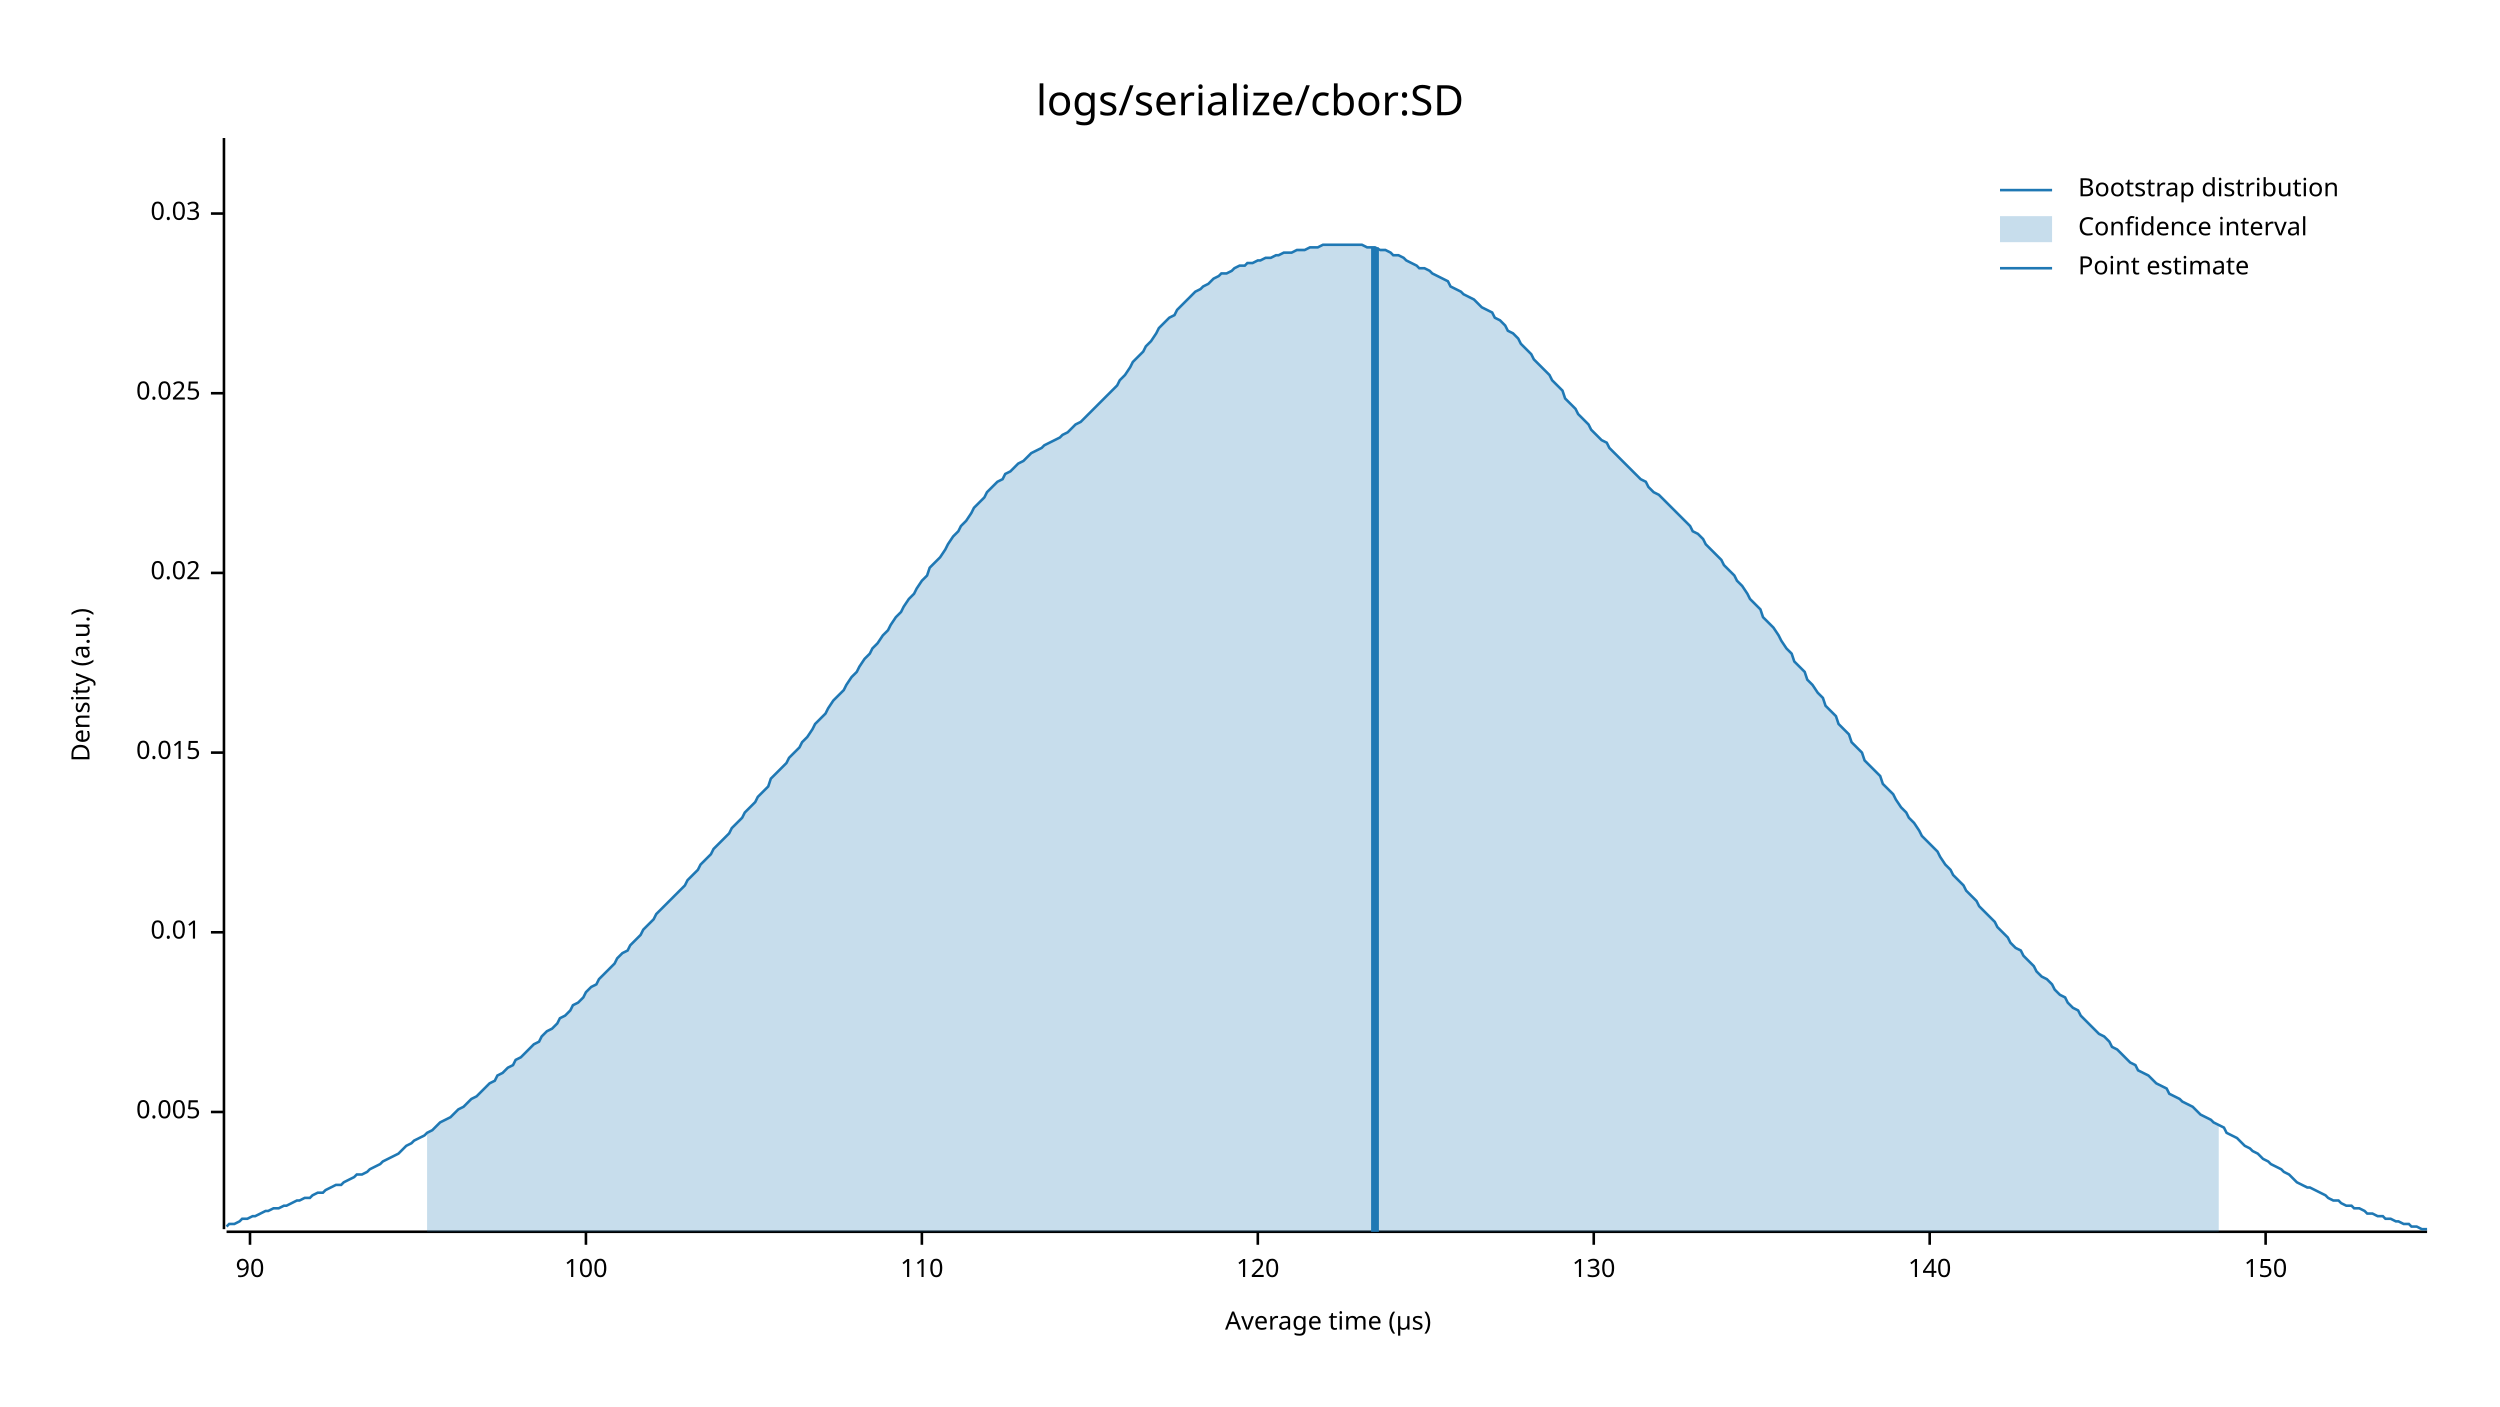
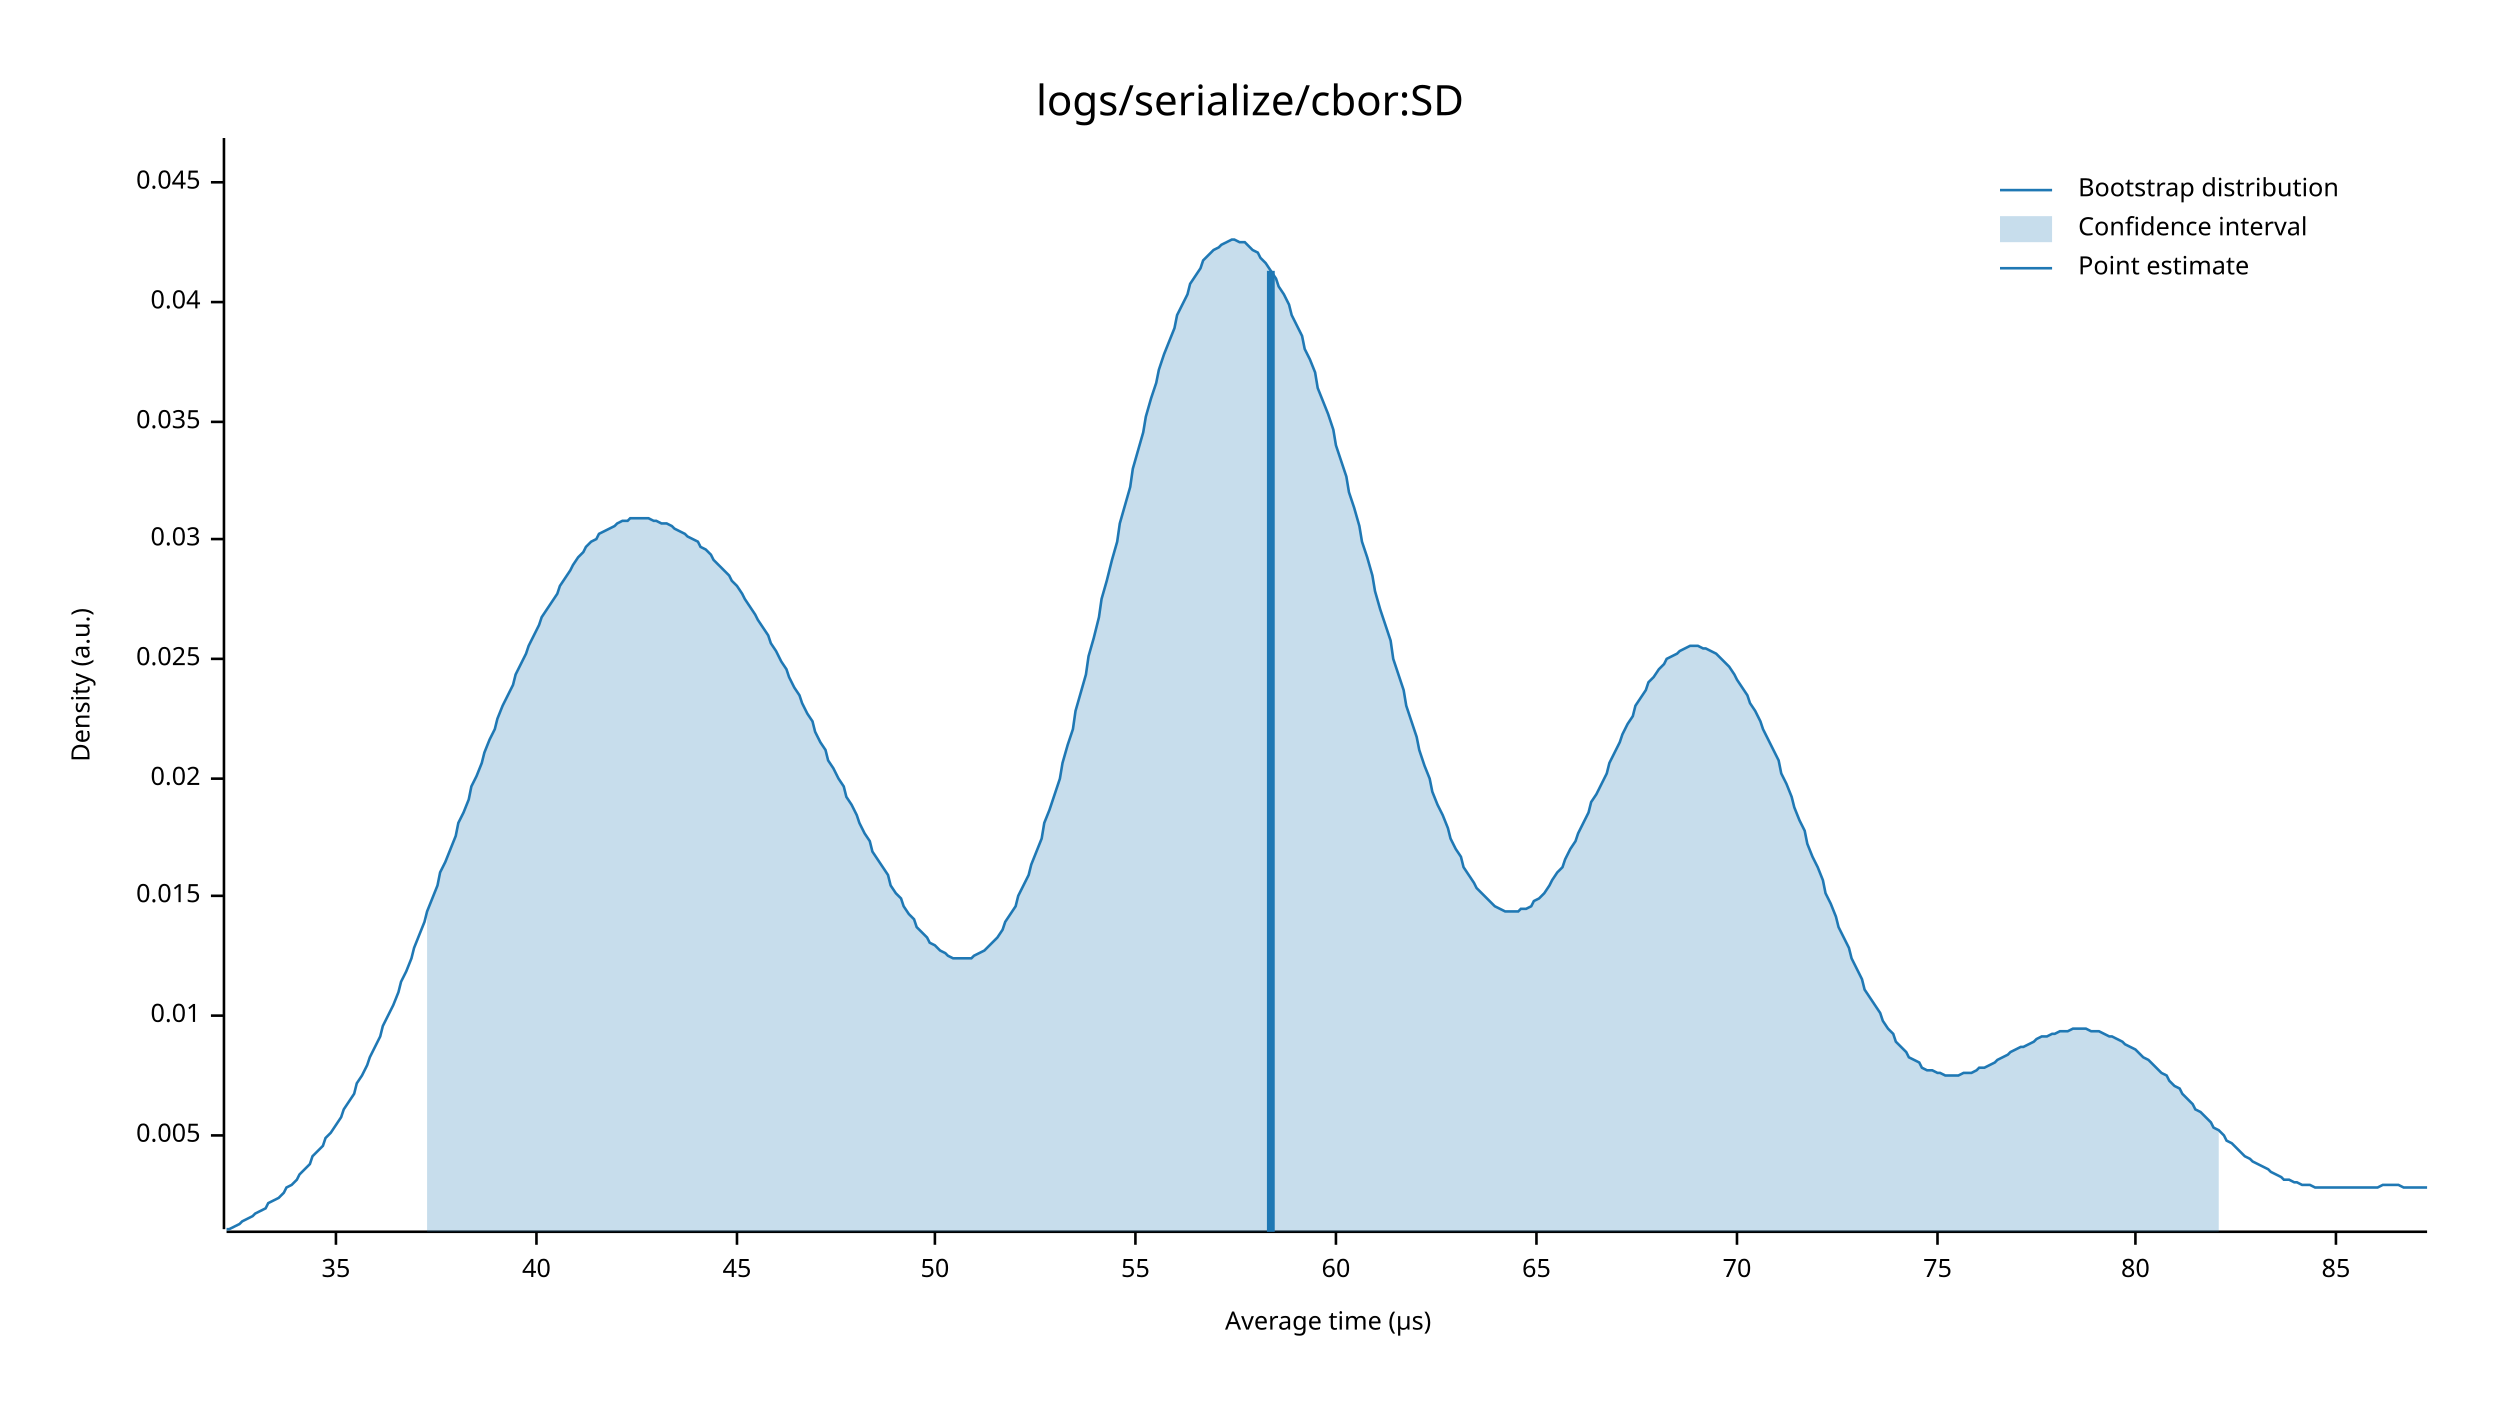
<svg xmlns="http://www.w3.org/2000/svg" style="background-color:#EEE;" width="960" height="540" viewBox="0 0 960 540">
  <text x="480" y="32" dy="0.76em" text-anchor="middle" font-family="sans-serif" font-size="16.129" opacity="1" fill="#000000">
logs/serialize/cbor:SD
</text>
  <text x="27" y="263" dy="0.76em" text-anchor="middle" font-family="sans-serif" font-size="9.677" opacity="1" fill="#000000" transform="rotate(270, 27, 263)">
Density (a.u.)
</text>
  <text x="510" y="513" dy="-0.5ex" text-anchor="middle" font-family="sans-serif" font-size="9.677" opacity="1" fill="#000000">
Average time (µs)
</text>
  <polyline fill="none" opacity="1" stroke="#000000" stroke-width="1" points="86,53 86,472 " />
-   <text x="77" y="427" dy="0.5ex" text-anchor="end" font-family="sans-serif" font-size="9.677" opacity="1" fill="#000000">
+   <text x="77" y="436" dy="0.5ex" text-anchor="end" font-family="sans-serif" font-size="9.677" opacity="1" fill="#000000">
0.005
</text>
-   <polyline fill="none" opacity="1" stroke="#000000" stroke-width="1" points="81,427 86,427 " />
-   <text x="77" y="358" dy="0.5ex" text-anchor="end" font-family="sans-serif" font-size="9.677" opacity="1" fill="#000000">
+   <polyline fill="none" opacity="1" stroke="#000000" stroke-width="1" points="81,436 86,436 " />
+   <text x="77" y="390" dy="0.5ex" text-anchor="end" font-family="sans-serif" font-size="9.677" opacity="1" fill="#000000">
0.01
</text>
-   <polyline fill="none" opacity="1" stroke="#000000" stroke-width="1" points="81,358 86,358 " />
-   <text x="77" y="289" dy="0.5ex" text-anchor="end" font-family="sans-serif" font-size="9.677" opacity="1" fill="#000000">
+   <polyline fill="none" opacity="1" stroke="#000000" stroke-width="1" points="81,390 86,390 " />
+   <text x="77" y="344" dy="0.5ex" text-anchor="end" font-family="sans-serif" font-size="9.677" opacity="1" fill="#000000">
0.015
</text>
-   <polyline fill="none" opacity="1" stroke="#000000" stroke-width="1" points="81,289 86,289 " />
-   <text x="77" y="220" dy="0.5ex" text-anchor="end" font-family="sans-serif" font-size="9.677" opacity="1" fill="#000000">
+   <polyline fill="none" opacity="1" stroke="#000000" stroke-width="1" points="81,344 86,344 " />
+   <text x="77" y="299" dy="0.5ex" text-anchor="end" font-family="sans-serif" font-size="9.677" opacity="1" fill="#000000">
0.02
</text>
-   <polyline fill="none" opacity="1" stroke="#000000" stroke-width="1" points="81,220 86,220 " />
-   <text x="77" y="151" dy="0.5ex" text-anchor="end" font-family="sans-serif" font-size="9.677" opacity="1" fill="#000000">
+   <polyline fill="none" opacity="1" stroke="#000000" stroke-width="1" points="81,299 86,299 " />
+   <text x="77" y="253" dy="0.5ex" text-anchor="end" font-family="sans-serif" font-size="9.677" opacity="1" fill="#000000">
0.025
</text>
-   <polyline fill="none" opacity="1" stroke="#000000" stroke-width="1" points="81,151 86,151 " />
-   <text x="77" y="82" dy="0.5ex" text-anchor="end" font-family="sans-serif" font-size="9.677" opacity="1" fill="#000000">
+   <polyline fill="none" opacity="1" stroke="#000000" stroke-width="1" points="81,253 86,253 " />
+   <text x="77" y="207" dy="0.5ex" text-anchor="end" font-family="sans-serif" font-size="9.677" opacity="1" fill="#000000">
0.03
</text>
-   <polyline fill="none" opacity="1" stroke="#000000" stroke-width="1" points="81,82 86,82 " />
+   <polyline fill="none" opacity="1" stroke="#000000" stroke-width="1" points="81,207 86,207 " />
+   <text x="77" y="162" dy="0.5ex" text-anchor="end" font-family="sans-serif" font-size="9.677" opacity="1" fill="#000000">
+ 0.035
+ </text>
+   <polyline fill="none" opacity="1" stroke="#000000" stroke-width="1" points="81,162 86,162 " />
+   <text x="77" y="116" dy="0.5ex" text-anchor="end" font-family="sans-serif" font-size="9.677" opacity="1" fill="#000000">
+ 0.04
+ </text>
+   <polyline fill="none" opacity="1" stroke="#000000" stroke-width="1" points="81,116 86,116 " />
+   <text x="77" y="70" dy="0.5ex" text-anchor="end" font-family="sans-serif" font-size="9.677" opacity="1" fill="#000000">
+ 0.045
+ </text>
+   <polyline fill="none" opacity="1" stroke="#000000" stroke-width="1" points="81,70 86,70 " />
  <polyline fill="none" opacity="1" stroke="#000000" stroke-width="1" points="87,473 932,473 " />
-   <text x="96" y="483" dy="0.76em" text-anchor="middle" font-family="sans-serif" font-size="9.677" opacity="1" fill="#000000">
- 90
+   <text x="129" y="483" dy="0.76em" text-anchor="middle" font-family="sans-serif" font-size="9.677" opacity="1" fill="#000000">
+ 35
</text>
-   <polyline fill="none" opacity="1" stroke="#000000" stroke-width="1" points="96,473 96,478 " />
-   <text x="225" y="483" dy="0.76em" text-anchor="middle" font-family="sans-serif" font-size="9.677" opacity="1" fill="#000000">
- 100
+   <polyline fill="none" opacity="1" stroke="#000000" stroke-width="1" points="129,473 129,478 " />
+   <text x="206" y="483" dy="0.76em" text-anchor="middle" font-family="sans-serif" font-size="9.677" opacity="1" fill="#000000">
+ 40
</text>
-   <polyline fill="none" opacity="1" stroke="#000000" stroke-width="1" points="225,473 225,478 " />
-   <text x="354" y="483" dy="0.76em" text-anchor="middle" font-family="sans-serif" font-size="9.677" opacity="1" fill="#000000">
- 110
+   <polyline fill="none" opacity="1" stroke="#000000" stroke-width="1" points="206,473 206,478 " />
+   <text x="283" y="483" dy="0.76em" text-anchor="middle" font-family="sans-serif" font-size="9.677" opacity="1" fill="#000000">
+ 45
</text>
-   <polyline fill="none" opacity="1" stroke="#000000" stroke-width="1" points="354,473 354,478 " />
-   <text x="483" y="483" dy="0.76em" text-anchor="middle" font-family="sans-serif" font-size="9.677" opacity="1" fill="#000000">
- 120
+   <polyline fill="none" opacity="1" stroke="#000000" stroke-width="1" points="283,473 283,478 " />
+   <text x="359" y="483" dy="0.76em" text-anchor="middle" font-family="sans-serif" font-size="9.677" opacity="1" fill="#000000">
+ 50
</text>
-   <polyline fill="none" opacity="1" stroke="#000000" stroke-width="1" points="483,473 483,478 " />
-   <text x="612" y="483" dy="0.76em" text-anchor="middle" font-family="sans-serif" font-size="9.677" opacity="1" fill="#000000">
- 130
+   <polyline fill="none" opacity="1" stroke="#000000" stroke-width="1" points="359,473 359,478 " />
+   <text x="436" y="483" dy="0.76em" text-anchor="middle" font-family="sans-serif" font-size="9.677" opacity="1" fill="#000000">
+ 55
</text>
-   <polyline fill="none" opacity="1" stroke="#000000" stroke-width="1" points="612,473 612,478 " />
-   <text x="741" y="483" dy="0.76em" text-anchor="middle" font-family="sans-serif" font-size="9.677" opacity="1" fill="#000000">
- 140
+   <polyline fill="none" opacity="1" stroke="#000000" stroke-width="1" points="436,473 436,478 " />
+   <text x="513" y="483" dy="0.76em" text-anchor="middle" font-family="sans-serif" font-size="9.677" opacity="1" fill="#000000">
+ 60
</text>
-   <polyline fill="none" opacity="1" stroke="#000000" stroke-width="1" points="741,473 741,478 " />
-   <text x="870" y="483" dy="0.76em" text-anchor="middle" font-family="sans-serif" font-size="9.677" opacity="1" fill="#000000">
- 150
+   <polyline fill="none" opacity="1" stroke="#000000" stroke-width="1" points="513,473 513,478 " />
+   <text x="590" y="483" dy="0.76em" text-anchor="middle" font-family="sans-serif" font-size="9.677" opacity="1" fill="#000000">
+ 65
</text>
-   <polyline fill="none" opacity="1" stroke="#000000" stroke-width="1" points="870,473 870,478 " />
-   <polyline fill="none" opacity="1" stroke="#1F78B4" stroke-width="1" points="87,471 88,470 90,470 92,469 93,468 95,468 97,467 98,467 100,466 102,465 103,465 105,464 107,464 109,463 110,463 112,462 114,461 115,461 117,460 119,460 120,459 122,458 124,458 125,457 127,456 129,455 131,455 132,454 134,453 136,452 137,451 139,451 141,450 142,449 144,448 146,447 147,446 149,445 151,444 153,443 154,442 156,440 158,439 159,438 161,437 163,436 164,435 166,434 168,432 169,431 171,430 173,429 175,427 176,426 178,425 180,423 181,422 183,421 185,419 186,418 188,416 190,415 191,413 193,412 195,410 197,409 198,407 200,406 202,404 203,403 205,401 207,400 208,398 210,396 212,395 214,393 215,391 217,390 219,388 220,386 222,385 224,383 225,381 227,379 229,378 230,376 232,374 234,372 236,370 237,368 239,366 241,365 242,363 244,361 246,359 247,357 249,355 251,353 252,351 254,349 256,347 258,345 259,344 261,342 263,340 264,338 266,336 268,334 269,332 271,330 273,328 274,326 276,324 278,322 280,320 281,318 283,316 285,314 286,312 288,310 290,308 291,306 293,304 295,302 296,299 298,297 300,295 302,293 303,291 305,289 307,287 308,285 310,283 312,280 313,278 315,276 317,274 318,272 320,269 322,267 324,265 325,263 327,260 329,258 330,256 332,253 334,251 335,249 337,247 339,244 341,242 342,240 344,237 346,235 347,233 349,230 351,228 352,226 354,223 356,221 357,218 359,216 361,214 363,211 364,209 366,206 368,204 369,202 371,200 373,197 374,195 376,193 378,191 379,189 381,187 383,185 385,184 386,182 388,181 390,179 391,178 393,177 395,175 396,174 398,173 400,172 401,171 403,170 405,169 407,168 408,167 410,166 412,164 413,163 415,162 417,160 418,159 420,157 422,155 423,154 425,152 427,150 429,148 430,146 432,144 434,141 435,139 437,137 439,135 440,133 442,131 444,128 445,126 447,124 449,122 451,121 452,119 454,117 456,115 457,114 459,112 461,111 462,110 464,109 466,107 468,106 469,105 471,105 473,104 474,103 476,102 478,102 479,101 481,101 483,100 484,100 486,99 488,99 490,98 491,98 493,97 495,97 496,97 498,96 500,96 501,96 503,95 505,95 506,95 508,94 510,94 512,94 513,94 515,94 517,94 518,94 520,94 522,94 523,94 525,95 527,95 528,95 530,96 532,96 534,97 535,98 537,98 539,99 540,100 542,101 544,102 545,103 547,103 549,104 550,105 552,106 554,107 556,108 557,110 559,111 561,112 562,113 564,114 566,115 567,116 569,118 571,119 573,120 574,122 576,123 578,125 579,127 581,128 583,130 584,132 586,134 588,136 589,138 591,140 593,142 595,144 596,146 598,148 600,150 601,153 603,155 605,157 606,159 608,161 610,163 611,165 613,167 615,169 617,170 618,172 620,174 622,176 623,177 625,179 627,181 628,182 630,184 632,185 633,187 635,189 637,190 639,192 640,193 642,195 644,197 645,198 647,200 649,202 650,204 652,205 654,207 655,209 657,211 659,213 661,215 662,217 664,219 666,221 667,223 669,225 671,228 672,230 674,232 676,234 677,237 679,239 681,241 683,244 684,246 686,249 688,251 689,254 691,256 693,258 694,261 696,263 698,266 700,268 701,271 703,273 705,275 706,278 708,280 710,282 711,285 713,287 715,289 716,292 718,294 720,296 722,298 723,301 725,303 727,305 728,307 730,310 732,312 733,314 735,316 737,319 738,321 740,323 742,325 744,327 745,329 747,332 749,334 750,336 752,338 754,340 755,342 757,344 759,346 760,348 762,350 764,352 766,354 767,356 769,358 771,360 772,362 774,364 776,365 777,367 779,369 781,371 782,373 784,375 786,376 788,378 789,380 791,382 793,383 794,385 796,387 798,388 799,390 801,392 803,394 804,395 806,397 808,398 810,400 811,402 813,403 815,405 816,406 818,408 820,409 821,411 823,412 825,413 827,415 828,416 830,417 832,418 833,420 835,421 837,422 838,423 840,424 842,425 843,426 845,428 847,429 849,430 850,431 852,432 854,433 855,435 857,436 859,437 860,438 862,440 864,441 865,442 867,443 869,445 871,446 872,447 874,448 876,449 877,450 879,451 881,453 882,454 884,455 886,456 887,456 889,457 891,458 893,459 894,460 896,461 898,461 899,462 901,463 903,463 904,464 906,464 908,465 909,466 911,466 913,467 915,467 916,468 918,468 920,469 921,469 923,470 925,470 926,471 928,471 930,472 932,472 " />
-   <polygon opacity="0.25" fill="#1F78B4" points="164,435 166,434 168,432 169,431 171,430 173,429 175,427 176,426 178,425 180,423 181,422 183,421 185,419 186,418 188,416 190,415 191,413 193,412 195,410 197,409 198,407 200,406 202,404 203,403 205,401 207,400 208,398 210,396 212,395 214,393 215,391 217,390 219,388 220,386 222,385 224,383 225,381 227,379 229,378 230,376 232,374 234,372 236,370 237,368 239,366 241,365 242,363 244,361 246,359 247,357 249,355 251,353 252,351 254,349 256,347 258,345 259,344 261,342 263,340 264,338 266,336 268,334 269,332 271,330 273,328 274,326 276,324 278,322 280,320 281,318 283,316 285,314 286,312 288,310 290,308 291,306 293,304 295,302 296,299 298,297 300,295 302,293 303,291 305,289 307,287 308,285 310,283 312,280 313,278 315,276 317,274 318,272 320,269 322,267 324,265 325,263 327,260 329,258 330,256 332,253 334,251 335,249 337,247 339,244 341,242 342,240 344,237 346,235 347,233 349,230 351,228 352,226 354,223 356,221 357,218 359,216 361,214 363,211 364,209 366,206 368,204 369,202 371,200 373,197 374,195 376,193 378,191 379,189 381,187 383,185 385,184 386,182 388,181 390,179 391,178 393,177 395,175 396,174 398,173 400,172 401,171 403,170 405,169 407,168 408,167 410,166 412,164 413,163 415,162 417,160 418,159 420,157 422,155 423,154 425,152 427,150 429,148 430,146 432,144 434,141 435,139 437,137 439,135 440,133 442,131 444,128 445,126 447,124 449,122 451,121 452,119 454,117 456,115 457,114 459,112 461,111 462,110 464,109 466,107 468,106 469,105 471,105 473,104 474,103 476,102 478,102 479,101 481,101 483,100 484,100 486,99 488,99 490,98 491,98 493,97 495,97 496,97 498,96 500,96 501,96 503,95 505,95 506,95 508,94 510,94 512,94 513,94 515,94 517,94 518,94 520,94 522,94 523,94 525,95 527,95 528,95 530,96 532,96 534,97 535,98 537,98 539,99 540,100 542,101 544,102 545,103 547,103 549,104 550,105 552,106 554,107 556,108 557,110 559,111 561,112 562,113 564,114 566,115 567,116 569,118 571,119 573,120 574,122 576,123 578,125 579,127 581,128 583,130 584,132 586,134 588,136 589,138 591,140 593,142 595,144 596,146 598,148 600,150 601,153 603,155 605,157 606,159 608,161 610,163 611,165 613,167 615,169 617,170 618,172 620,174 622,176 623,177 625,179 627,181 628,182 630,184 632,185 633,187 635,189 637,190 639,192 640,193 642,195 644,197 645,198 647,200 649,202 650,204 652,205 654,207 655,209 657,211 659,213 661,215 662,217 664,219 666,221 667,223 669,225 671,228 672,230 674,232 676,234 677,237 679,239 681,241 683,244 684,246 686,249 688,251 689,254 691,256 693,258 694,261 696,263 698,266 700,268 701,271 703,273 705,275 706,278 708,280 710,282 711,285 713,287 715,289 716,292 718,294 720,296 722,298 723,301 725,303 727,305 728,307 730,310 732,312 733,314 735,316 737,319 738,321 740,323 742,325 744,327 745,329 747,332 749,334 750,336 752,338 754,340 755,342 757,344 759,346 760,348 762,350 764,352 766,354 767,356 769,358 771,360 772,362 774,364 776,365 777,367 779,369 781,371 782,373 784,375 786,376 788,378 789,380 791,382 793,383 794,385 796,387 798,388 799,390 801,392 803,394 804,395 806,397 808,398 810,400 811,402 813,403 815,405 816,406 818,408 820,409 821,411 823,412 825,413 827,415 828,416 830,417 832,418 833,420 835,421 837,422 838,423 840,424 842,425 843,426 845,428 847,429 849,430 850,431 852,432 852,473 164,473 " />
-   <polyline fill="none" opacity="1" stroke="#1F78B4" stroke-width="3" points="528,473 528,95 " />
+   <polyline fill="none" opacity="1" stroke="#000000" stroke-width="1" points="590,473 590,478 " />
+   <text x="667" y="483" dy="0.76em" text-anchor="middle" font-family="sans-serif" font-size="9.677" opacity="1" fill="#000000">
+ 70
+ </text>
+   <polyline fill="none" opacity="1" stroke="#000000" stroke-width="1" points="667,473 667,478 " />
+   <text x="744" y="483" dy="0.76em" text-anchor="middle" font-family="sans-serif" font-size="9.677" opacity="1" fill="#000000">
+ 75
+ </text>
+   <polyline fill="none" opacity="1" stroke="#000000" stroke-width="1" points="744,473 744,478 " />
+   <text x="820" y="483" dy="0.76em" text-anchor="middle" font-family="sans-serif" font-size="9.677" opacity="1" fill="#000000">
+ 80
+ </text>
+   <polyline fill="none" opacity="1" stroke="#000000" stroke-width="1" points="820,473 820,478 " />
+   <text x="897" y="483" dy="0.76em" text-anchor="middle" font-family="sans-serif" font-size="9.677" opacity="1" fill="#000000">
+ 85
+ </text>
+   <polyline fill="none" opacity="1" stroke="#000000" stroke-width="1" points="897,473 897,478 " />
+   <polyline fill="none" opacity="1" stroke="#1F78B4" stroke-width="1" points="87,472 88,472 90,471 92,470 93,469 95,468 97,467 98,466 100,465 102,464 103,462 105,461 107,460 109,458 110,456 112,455 114,453 115,451 117,449 119,447 120,444 122,442 124,440 125,437 127,435 129,432 131,429 132,426 134,423 136,420 137,416 139,413 141,409 142,406 144,402 146,398 147,394 149,390 151,386 153,381 154,377 156,373 158,368 159,364 161,359 163,354 164,350 166,345 168,340 169,335 171,331 173,326 175,321 176,316 178,312 180,307 181,302 183,298 185,293 186,289 188,284 190,280 191,276 193,271 195,267 197,263 198,259 200,255 202,251 203,248 205,244 207,240 208,237 210,234 212,231 214,228 215,225 217,222 219,219 220,217 222,214 224,212 225,210 227,208 229,207 230,205 232,204 234,203 236,202 237,201 239,200 241,200 242,199 244,199 246,199 247,199 249,199 251,200 252,200 254,201 256,201 258,202 259,203 261,204 263,205 264,206 266,207 268,208 269,210 271,211 273,213 274,215 276,217 278,219 280,221 281,223 283,225 285,228 286,230 288,233 290,236 291,238 293,241 295,244 296,247 298,250 300,254 302,257 303,260 305,264 307,267 308,270 310,274 312,277 313,281 315,285 317,288 318,292 320,295 322,299 324,302 325,306 327,309 329,313 330,316 332,320 334,323 335,327 337,330 339,333 341,336 342,340 344,343 346,345 347,348 349,351 351,353 352,356 354,358 356,360 357,362 359,363 361,365 363,366 364,367 366,368 368,368 369,368 371,368 373,368 374,367 376,366 378,365 379,364 381,362 383,360 385,357 386,354 388,351 390,348 391,344 393,340 395,336 396,332 398,327 400,322 401,316 403,311 405,305 407,299 408,293 410,286 412,280 413,273 415,266 417,259 418,252 420,245 422,237 423,230 425,223 427,215 429,208 430,201 432,194 434,187 435,180 437,173 439,166 440,160 442,153 444,147 445,142 447,136 449,131 451,126 452,121 454,117 456,113 457,109 459,106 461,103 462,100 464,98 466,96 468,95 469,94 471,93 473,92 474,92 476,93 478,93 479,94 481,96 483,97 484,99 486,101 488,104 490,107 491,110 493,113 495,117 496,121 498,125 500,129 501,134 503,138 505,143 506,149 508,154 510,159 512,165 513,171 515,177 517,183 518,189 520,195 522,202 523,208 525,214 527,221 528,227 530,234 532,240 534,246 535,253 537,259 539,265 540,271 542,277 544,283 545,288 547,294 549,299 550,304 552,309 554,313 556,318 557,322 559,326 561,329 562,333 564,336 566,339 567,341 569,343 571,345 573,347 574,348 576,349 578,350 579,350 581,350 583,350 584,349 586,349 588,348 589,346 591,345 593,343 595,340 596,338 598,335 600,333 601,330 603,326 605,323 606,320 608,316 610,312 611,308 613,305 615,301 617,297 618,293 620,289 622,285 623,282 625,278 627,275 628,271 630,268 632,265 633,262 635,260 637,257 639,255 640,253 642,252 644,251 645,250 647,249 649,248 650,248 652,248 654,249 655,249 657,250 659,251 661,253 662,254 664,256 666,259 667,261 669,264 671,267 672,270 674,273 676,277 677,280 679,284 681,288 683,292 684,297 686,301 688,306 689,310 691,315 693,319 694,324 696,329 698,333 700,338 701,343 703,347 705,352 706,356 708,360 710,364 711,368 713,372 715,376 716,380 718,383 720,386 722,389 723,392 725,395 727,397 728,400 730,402 732,404 733,406 735,407 737,408 738,410 740,411 742,411 744,412 745,412 747,413 749,413 750,413 752,413 754,412 755,412 757,412 759,411 760,410 762,410 764,409 766,408 767,407 769,406 771,405 772,404 774,403 776,402 777,402 779,401 781,400 782,399 784,398 786,398 788,397 789,397 791,396 793,396 794,396 796,395 798,395 799,395 801,395 803,396 804,396 806,396 808,397 810,398 811,398 813,399 815,400 816,401 818,402 820,403 821,404 823,406 825,407 827,409 828,410 830,412 832,413 833,415 835,417 837,418 838,420 840,422 842,424 843,426 845,427 847,429 849,431 850,433 852,434 854,436 855,438 857,439 859,441 860,442 862,444 864,445 865,446 867,447 869,448 871,449 872,450 874,451 876,452 877,453 879,453 881,454 882,454 884,455 886,455 887,455 889,456 891,456 893,456 894,456 896,456 898,456 899,456 901,456 903,456 904,456 906,456 908,456 909,456 911,456 913,456 915,455 916,455 918,455 920,455 921,455 923,456 925,456 926,456 928,456 930,456 932,456 " />
+   <polygon opacity="0.25" fill="#1F78B4" points="164,350 166,345 168,340 169,335 171,331 173,326 175,321 176,316 178,312 180,307 181,302 183,298 185,293 186,289 188,284 190,280 191,276 193,271 195,267 197,263 198,259 200,255 202,251 203,248 205,244 207,240 208,237 210,234 212,231 214,228 215,225 217,222 219,219 220,217 222,214 224,212 225,210 227,208 229,207 230,205 232,204 234,203 236,202 237,201 239,200 241,200 242,199 244,199 246,199 247,199 249,199 251,200 252,200 254,201 256,201 258,202 259,203 261,204 263,205 264,206 266,207 268,208 269,210 271,211 273,213 274,215 276,217 278,219 280,221 281,223 283,225 285,228 286,230 288,233 290,236 291,238 293,241 295,244 296,247 298,250 300,254 302,257 303,260 305,264 307,267 308,270 310,274 312,277 313,281 315,285 317,288 318,292 320,295 322,299 324,302 325,306 327,309 329,313 330,316 332,320 334,323 335,327 337,330 339,333 341,336 342,340 344,343 346,345 347,348 349,351 351,353 352,356 354,358 356,360 357,362 359,363 361,365 363,366 364,367 366,368 368,368 369,368 371,368 373,368 374,367 376,366 378,365 379,364 381,362 383,360 385,357 386,354 388,351 390,348 391,344 393,340 395,336 396,332 398,327 400,322 401,316 403,311 405,305 407,299 408,293 410,286 412,280 413,273 415,266 417,259 418,252 420,245 422,237 423,230 425,223 427,215 429,208 430,201 432,194 434,187 435,180 437,173 439,166 440,160 442,153 444,147 445,142 447,136 449,131 451,126 452,121 454,117 456,113 457,109 459,106 461,103 462,100 464,98 466,96 468,95 469,94 471,93 473,92 474,92 476,93 478,93 479,94 481,96 483,97 484,99 486,101 488,104 490,107 491,110 493,113 495,117 496,121 498,125 500,129 501,134 503,138 505,143 506,149 508,154 510,159 512,165 513,171 515,177 517,183 518,189 520,195 522,202 523,208 525,214 527,221 528,227 530,234 532,240 534,246 535,253 537,259 539,265 540,271 542,277 544,283 545,288 547,294 549,299 550,304 552,309 554,313 556,318 557,322 559,326 561,329 562,333 564,336 566,339 567,341 569,343 571,345 573,347 574,348 576,349 578,350 579,350 581,350 583,350 584,349 586,349 588,348 589,346 591,345 593,343 595,340 596,338 598,335 600,333 601,330 603,326 605,323 606,320 608,316 610,312 611,308 613,305 615,301 617,297 618,293 620,289 622,285 623,282 625,278 627,275 628,271 630,268 632,265 633,262 635,260 637,257 639,255 640,253 642,252 644,251 645,250 647,249 649,248 650,248 652,248 654,249 655,249 657,250 659,251 661,253 662,254 664,256 666,259 667,261 669,264 671,267 672,270 674,273 676,277 677,280 679,284 681,288 683,292 684,297 686,301 688,306 689,310 691,315 693,319 694,324 696,329 698,333 700,338 701,343 703,347 705,352 706,356 708,360 710,364 711,368 713,372 715,376 716,380 718,383 720,386 722,389 723,392 725,395 727,397 728,400 730,402 732,404 733,406 735,407 737,408 738,410 740,411 742,411 744,412 745,412 747,413 749,413 750,413 752,413 754,412 755,412 757,412 759,411 760,410 762,410 764,409 766,408 767,407 769,406 771,405 772,404 774,403 776,402 777,402 779,401 781,400 782,399 784,398 786,398 788,397 789,397 791,396 793,396 794,396 796,395 798,395 799,395 801,395 803,396 804,396 806,396 808,397 810,398 811,398 813,399 815,400 816,401 818,402 820,403 821,404 823,406 825,407 827,409 828,410 830,412 832,413 833,415 835,417 837,418 838,420 840,422 842,424 843,426 845,427 847,429 849,431 850,433 852,434 852,473 164,473 " />
+   <polyline fill="none" opacity="1" stroke="#1F78B4" stroke-width="3" points="488,473 488,104 " />
  <text x="798" y="68" dy="0.76em" text-anchor="start" font-family="sans-serif" font-size="9.677" opacity="1" fill="#000000">
Bootstrap distribution
</text>
  <text x="798" y="83" dy="0.76em" text-anchor="start" font-family="sans-serif" font-size="9.677" opacity="1" fill="#000000">
Confidence interval
</text>
  <text x="798" y="98" dy="0.76em" text-anchor="start" font-family="sans-serif" font-size="9.677" opacity="1" fill="#000000">
Point estimate
</text>
  <polyline fill="none" opacity="1" stroke="#1F78B4" stroke-width="1" points="768,73 788,73 " />
  <rect x="768" y="83" width="20" height="10" opacity="0.25" fill="#1F78B4" stroke="none" />
  <polyline fill="none" opacity="1" stroke="#1F78B4" stroke-width="1" points="768,103 788,103 " />
</svg>
